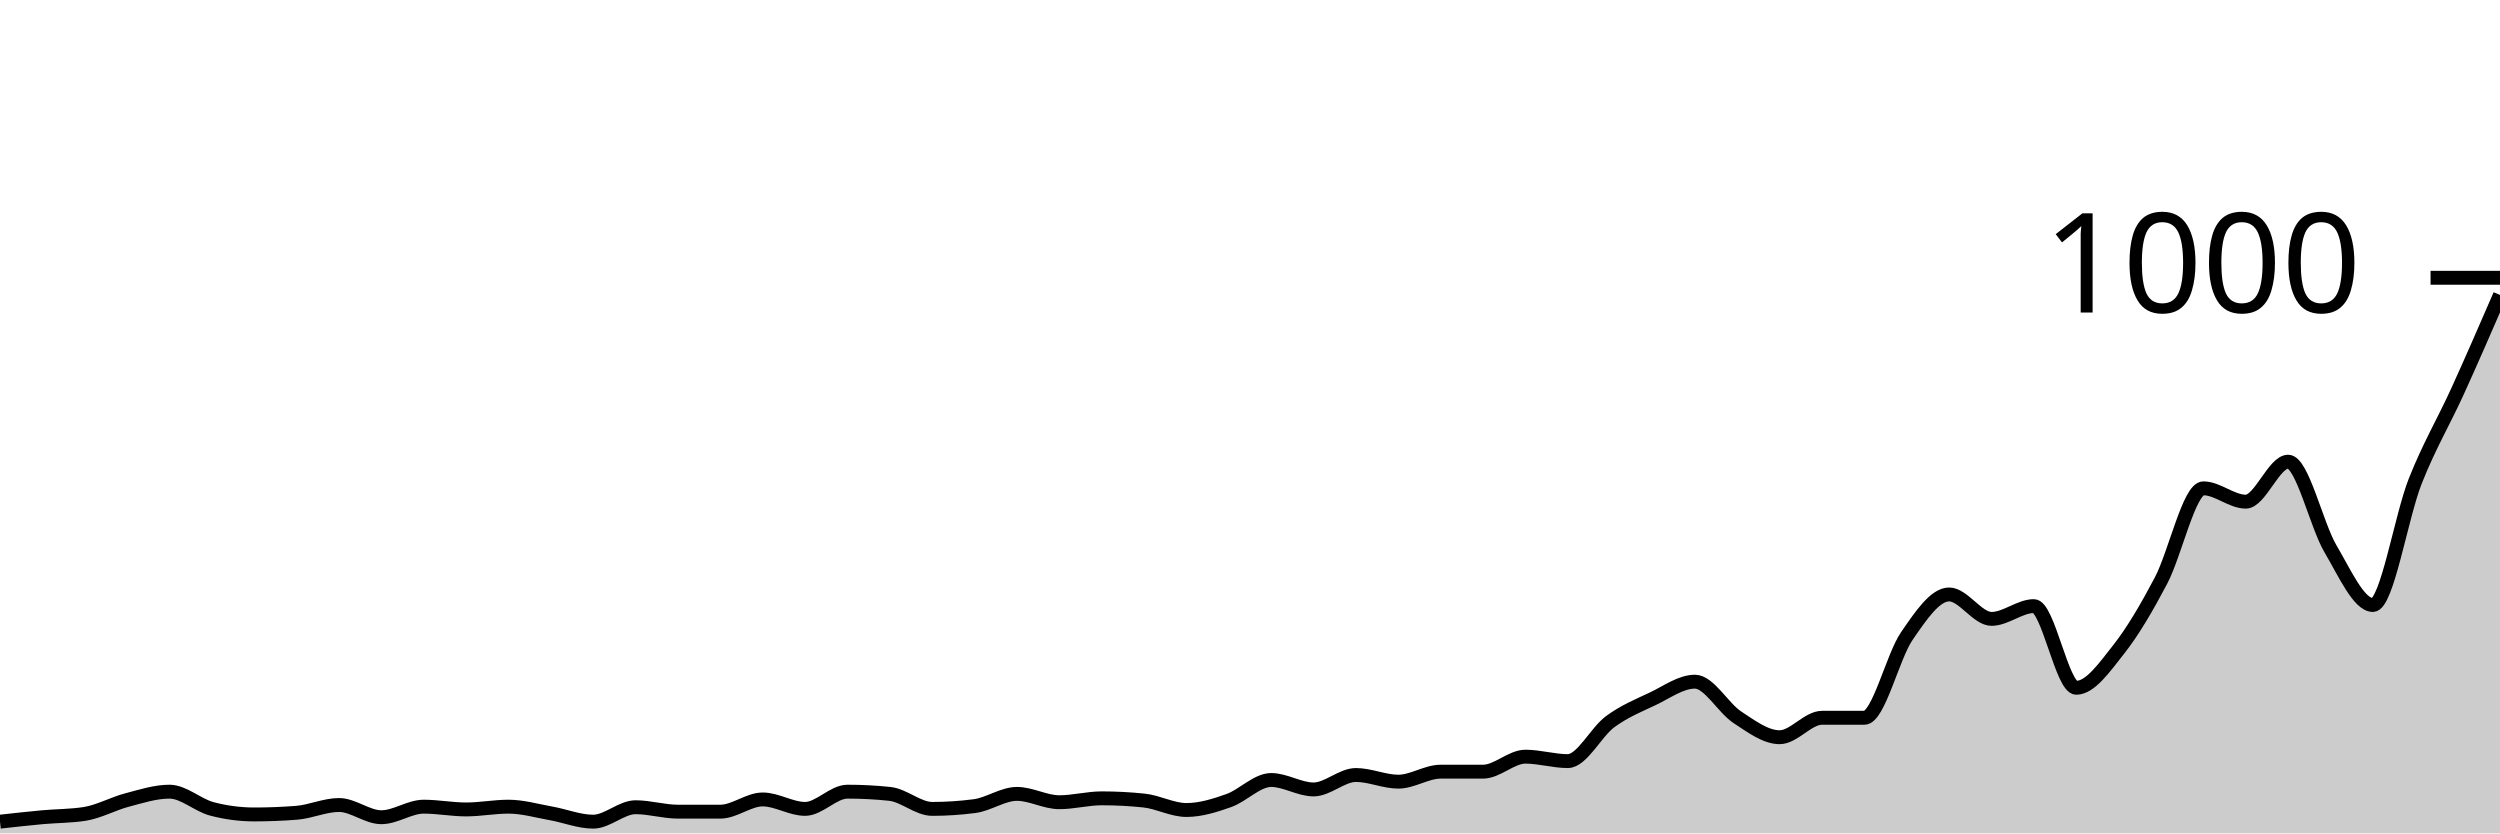
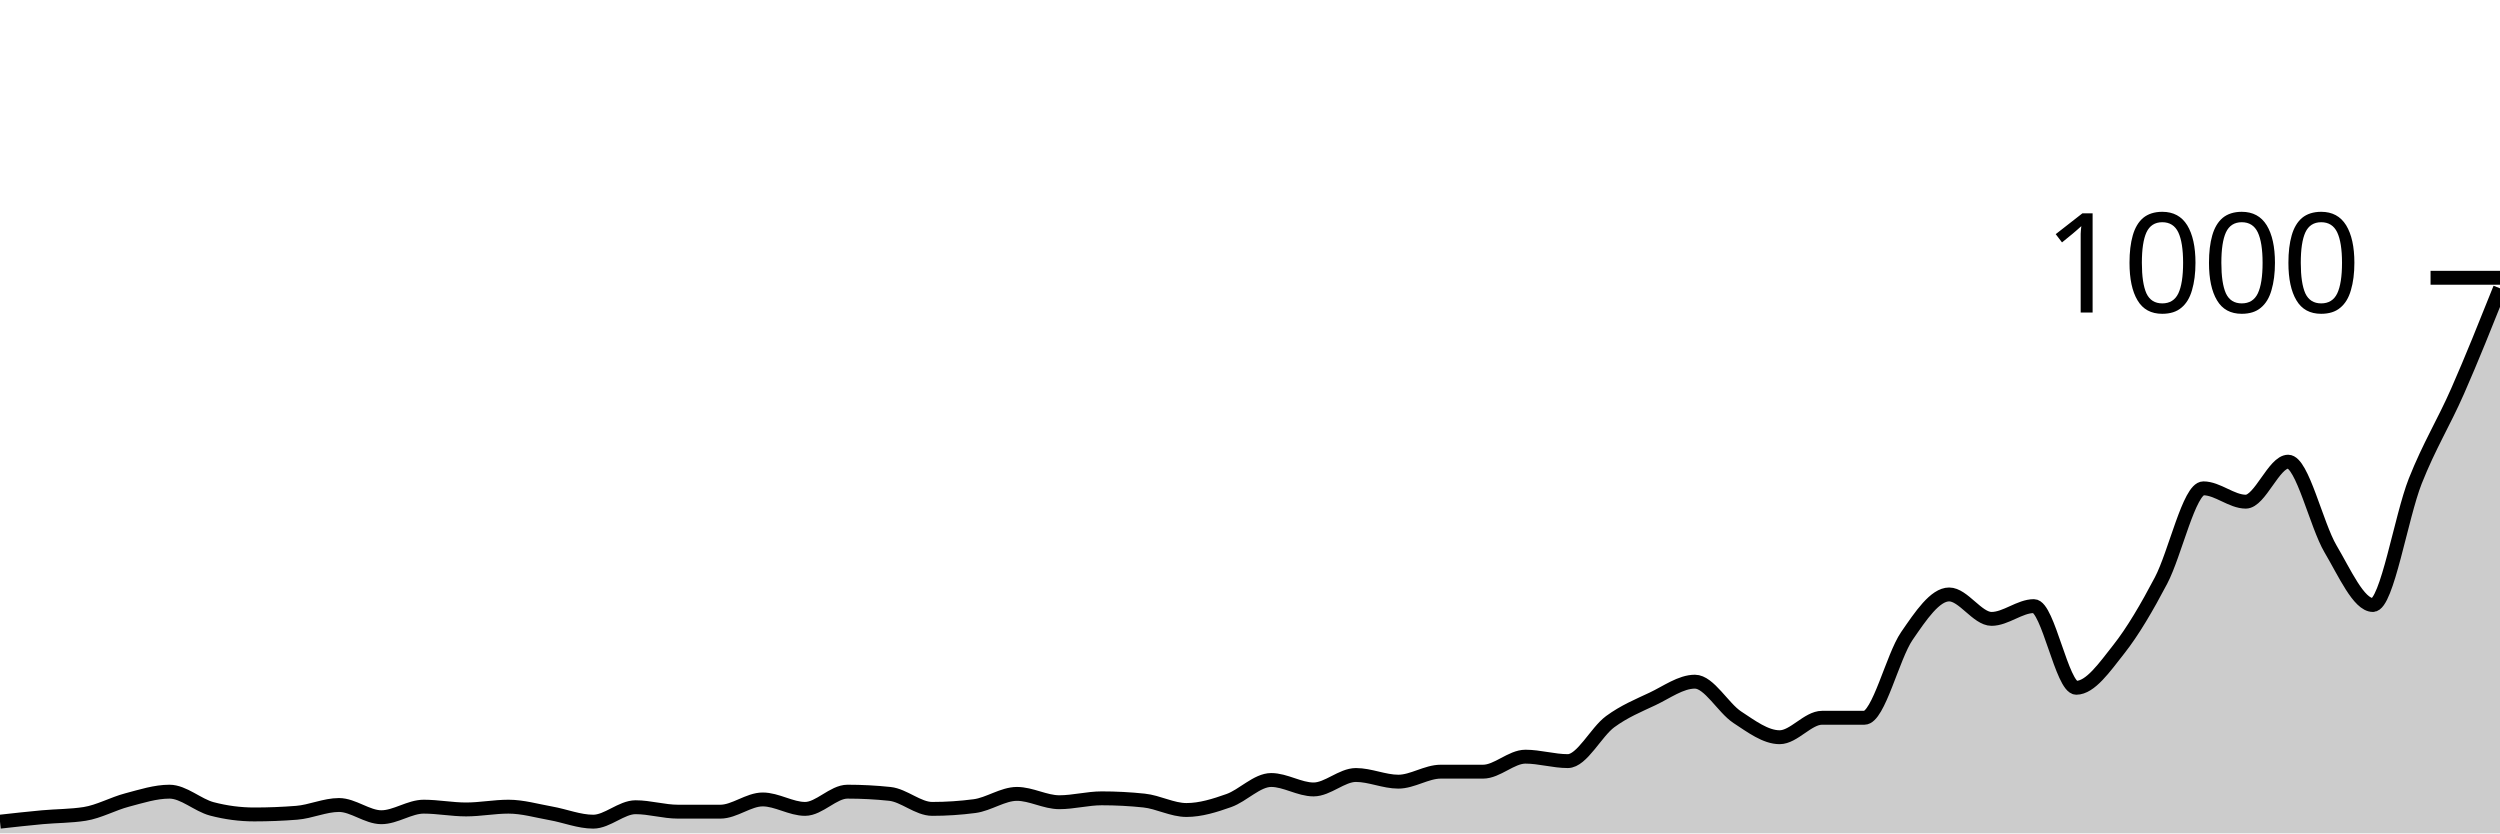
<svg xmlns="http://www.w3.org/2000/svg" viewBox="0 0 180 60">
  <g transform="translate(0,20)">
-     <path class="area" fill="rgba(0, 0, 0, 0.2)" d="M0,39.16C1.017,39.047,2.034,38.933,3.051,38.84C4.068,38.747,5.085,38.76,6.102,38.6C7.119,38.44,8.136,37.867,9.153,37.6C10.169,37.333,11.186,37,12.203,37C13.22,37,14.237,37.973,15.254,38.24C16.271,38.507,17.288,38.64,18.305,38.64C19.322,38.64,20.339,38.6,21.356,38.52C22.373,38.44,23.39,37.96,24.407,37.96C25.424,37.96,26.441,38.84,27.458,38.84C28.475,38.84,29.492,38.08,30.508,38.08C31.525,38.08,32.542,38.28,33.559,38.28C34.576,38.28,35.593,38.08,36.61,38.08C37.627,38.08,38.644,38.38,39.661,38.56C40.678,38.74,41.695,39.16,42.712,39.16C43.729,39.16,44.746,38.12,45.763,38.12C46.78,38.12,47.797,38.44,48.814,38.44C49.831,38.44,50.847,38.44,51.864,38.44C52.881,38.44,53.898,37.56,54.915,37.56C55.932,37.56,56.949,38.24,57.966,38.24C58.983,38.24,60,37,61.017,37C62.034,37,63.051,37.053,64.068,37.16C65.085,37.267,66.102,38.24,67.119,38.24C68.136,38.24,69.153,38.173,70.169,38.04C71.186,37.907,72.203,37.16,73.22,37.16C74.237,37.16,75.254,37.76,76.271,37.76C77.288,37.76,78.305,37.48,79.322,37.48C80.339,37.48,81.356,37.533,82.373,37.64C83.39,37.747,84.407,38.32,85.424,38.32C86.441,38.32,87.458,38,88.475,37.64C89.492,37.28,90.508,36.16,91.525,36.16C92.542,36.16,93.559,36.84,94.576,36.84C95.593,36.84,96.61,35.8,97.627,35.8C98.644,35.8,99.661,36.28,100.678,36.28C101.695,36.28,102.712,35.56,103.729,35.56C104.746,35.56,105.763,35.56,106.78,35.56C107.797,35.56,108.814,34.48,109.831,34.48C110.847,34.48,111.864,34.8,112.881,34.8C113.898,34.8,114.915,32.707,115.932,31.96C116.949,31.213,117.966,30.8,118.983,30.32C120,29.84,121.017,29.08,122.034,29.08C123.051,29.08,124.068,30.973,125.085,31.64C126.102,32.307,127.119,33.08,128.136,33.08C129.153,33.08,130.169,31.68,131.186,31.68C132.203,31.68,133.22,31.68,134.237,31.68C135.254,31.68,136.271,27.28,137.288,25.8C138.305,24.32,139.322,22.8,140.339,22.8C141.356,22.8,142.373,24.56,143.39,24.56C144.407,24.56,145.424,23.64,146.441,23.64C147.458,23.64,148.475,29.52,149.492,29.52C150.508,29.52,151.525,28.047,152.542,26.76C153.559,25.473,154.576,23.733,155.593,21.8C156.61,19.867,157.627,15.16,158.644,15.16C159.661,15.16,160.678,16.12,161.695,16.12C162.712,16.12,163.729,13.24,164.746,13.24C165.763,13.24,166.78,17.8,167.797,19.52C168.814,21.24,169.831,23.56,170.847,23.56C171.864,23.56,172.881,17.207,173.898,14.64C174.915,12.073,175.932,10.393,176.949,8.16C177.966,5.927,178.983,3.583,180,1.24L180,40C178.983,40,177.966,40,176.949,40C175.932,40,174.915,40,173.898,40C172.881,40,171.864,40,170.847,40C169.831,40,168.814,40,167.797,40C166.78,40,165.763,40,164.746,40C163.729,40,162.712,40,161.695,40C160.678,40,159.661,40,158.644,40C157.627,40,156.61,40,155.593,40C154.576,40,153.559,40,152.542,40C151.525,40,150.508,40,149.492,40C148.475,40,147.458,40,146.441,40C145.424,40,144.407,40,143.39,40C142.373,40,141.356,40,140.339,40C139.322,40,138.305,40,137.288,40C136.271,40,135.254,40,134.237,40C133.22,40,132.203,40,131.186,40C130.169,40,129.153,40,128.136,40C127.119,40,126.102,40,125.085,40C124.068,40,123.051,40,122.034,40C121.017,40,120,40,118.983,40C117.966,40,116.949,40,115.932,40C114.915,40,113.898,40,112.881,40C111.864,40,110.847,40,109.831,40C108.814,40,107.797,40,106.78,40C105.763,40,104.746,40,103.729,40C102.712,40,101.695,40,100.678,40C99.661,40,98.644,40,97.627,40C96.61,40,95.593,40,94.576,40C93.559,40,92.542,40,91.525,40C90.508,40,89.492,40,88.475,40C87.458,40,86.441,40,85.424,40C84.407,40,83.39,40,82.373,40C81.356,40,80.339,40,79.322,40C78.305,40,77.288,40,76.271,40C75.254,40,74.237,40,73.22,40C72.203,40,71.186,40,70.169,40C69.153,40,68.136,40,67.119,40C66.102,40,65.085,40,64.068,40C63.051,40,62.034,40,61.017,40C60,40,58.983,40,57.966,40C56.949,40,55.932,40,54.915,40C53.898,40,52.881,40,51.864,40C50.847,40,49.831,40,48.814,40C47.797,40,46.78,40,45.763,40C44.746,40,43.729,40,42.712,40C41.695,40,40.678,40,39.661,40C38.644,40,37.627,40,36.61,40C35.593,40,34.576,40,33.559,40C32.542,40,31.525,40,30.508,40C29.492,40,28.475,40,27.458,40C26.441,40,25.424,40,24.407,40C23.39,40,22.373,40,21.356,40C20.339,40,19.322,40,18.305,40C17.288,40,16.271,40,15.254,40C14.237,40,13.22,40,12.203,40C11.186,40,10.169,40,9.153,40C8.136,40,7.119,40,6.102,40C5.085,40,4.068,40,3.051,40C2.034,40,1.017,40,0,40Z" />
-     <path class="line" stroke="black" fill="none" d="M0,39.16C1.017,39.047,2.034,38.933,3.051,38.84C4.068,38.747,5.085,38.76,6.102,38.6C7.119,38.44,8.136,37.867,9.153,37.6C10.169,37.333,11.186,37,12.203,37C13.22,37,14.237,37.973,15.254,38.24C16.271,38.507,17.288,38.64,18.305,38.64C19.322,38.64,20.339,38.6,21.356,38.52C22.373,38.44,23.39,37.96,24.407,37.96C25.424,37.96,26.441,38.84,27.458,38.84C28.475,38.84,29.492,38.08,30.508,38.08C31.525,38.08,32.542,38.28,33.559,38.28C34.576,38.28,35.593,38.08,36.61,38.08C37.627,38.08,38.644,38.38,39.661,38.56C40.678,38.74,41.695,39.16,42.712,39.16C43.729,39.16,44.746,38.12,45.763,38.12C46.78,38.12,47.797,38.44,48.814,38.44C49.831,38.44,50.847,38.44,51.864,38.44C52.881,38.44,53.898,37.56,54.915,37.56C55.932,37.56,56.949,38.24,57.966,38.24C58.983,38.24,60,37,61.017,37C62.034,37,63.051,37.053,64.068,37.16C65.085,37.267,66.102,38.24,67.119,38.24C68.136,38.24,69.153,38.173,70.169,38.04C71.186,37.907,72.203,37.16,73.22,37.16C74.237,37.16,75.254,37.76,76.271,37.76C77.288,37.76,78.305,37.48,79.322,37.48C80.339,37.48,81.356,37.533,82.373,37.64C83.39,37.747,84.407,38.32,85.424,38.32C86.441,38.32,87.458,38,88.475,37.64C89.492,37.28,90.508,36.16,91.525,36.16C92.542,36.16,93.559,36.84,94.576,36.84C95.593,36.84,96.61,35.8,97.627,35.8C98.644,35.8,99.661,36.28,100.678,36.28C101.695,36.28,102.712,35.56,103.729,35.56C104.746,35.56,105.763,35.56,106.78,35.56C107.797,35.56,108.814,34.48,109.831,34.48C110.847,34.48,111.864,34.8,112.881,34.8C113.898,34.8,114.915,32.707,115.932,31.96C116.949,31.213,117.966,30.8,118.983,30.32C120,29.84,121.017,29.08,122.034,29.08C123.051,29.08,124.068,30.973,125.085,31.64C126.102,32.307,127.119,33.08,128.136,33.08C129.153,33.08,130.169,31.68,131.186,31.68C132.203,31.68,133.22,31.68,134.237,31.68C135.254,31.68,136.271,27.28,137.288,25.8C138.305,24.32,139.322,22.8,140.339,22.8C141.356,22.8,142.373,24.56,143.39,24.56C144.407,24.56,145.424,23.64,146.441,23.64C147.458,23.64,148.475,29.52,149.492,29.52C150.508,29.52,151.525,28.047,152.542,26.76C153.559,25.473,154.576,23.733,155.593,21.8C156.61,19.867,157.627,15.16,158.644,15.16C159.661,15.16,160.678,16.12,161.695,16.12C162.712,16.12,163.729,13.24,164.746,13.24C165.763,13.24,166.78,17.8,167.797,19.52C168.814,21.24,169.831,23.56,170.847,23.56C171.864,23.56,172.881,17.207,173.898,14.64C174.915,12.073,175.932,10.393,176.949,8.16C177.966,5.927,178.983,3.583,180,1.24" />
+     <path class="area" fill="rgba(0, 0, 0, 0.2)" d="M0,39.16C1.017,39.047,2.034,38.933,3.051,38.84C4.068,38.747,5.085,38.76,6.102,38.6C7.119,38.44,8.136,37.867,9.153,37.6C10.169,37.333,11.186,37,12.203,37C13.22,37,14.237,37.973,15.254,38.24C16.271,38.507,17.288,38.64,18.305,38.64C19.322,38.64,20.339,38.6,21.356,38.52C22.373,38.44,23.39,37.96,24.407,37.96C25.424,37.96,26.441,38.84,27.458,38.84C28.475,38.84,29.492,38.08,30.508,38.08C31.525,38.08,32.542,38.28,33.559,38.28C34.576,38.28,35.593,38.08,36.61,38.08C37.627,38.08,38.644,38.38,39.661,38.56C40.678,38.74,41.695,39.16,42.712,39.16C43.729,39.16,44.746,38.12,45.763,38.12C46.78,38.12,47.797,38.44,48.814,38.44C49.831,38.44,50.847,38.44,51.864,38.44C52.881,38.44,53.898,37.56,54.915,37.56C55.932,37.56,56.949,38.24,57.966,38.24C58.983,38.24,60,37,61.017,37C62.034,37,63.051,37.053,64.068,37.16C65.085,37.267,66.102,38.24,67.119,38.24C68.136,38.24,69.153,38.173,70.169,38.04C71.186,37.907,72.203,37.16,73.22,37.16C74.237,37.16,75.254,37.76,76.271,37.76C77.288,37.76,78.305,37.48,79.322,37.48C80.339,37.48,81.356,37.533,82.373,37.64C83.39,37.747,84.407,38.32,85.424,38.32C86.441,38.32,87.458,38,88.475,37.64C89.492,37.28,90.508,36.16,91.525,36.16C92.542,36.16,93.559,36.84,94.576,36.84C95.593,36.84,96.61,35.8,97.627,35.8C98.644,35.8,99.661,36.28,100.678,36.28C101.695,36.28,102.712,35.56,103.729,35.56C104.746,35.56,105.763,35.56,106.78,35.56C107.797,35.56,108.814,34.48,109.831,34.48C110.847,34.48,111.864,34.8,112.881,34.8C113.898,34.8,114.915,32.707,115.932,31.96C116.949,31.213,117.966,30.8,118.983,30.32C120,29.84,121.017,29.08,122.034,29.08C123.051,29.08,124.068,30.973,125.085,31.64C126.102,32.307,127.119,33.08,128.136,33.08C129.153,33.08,130.169,31.68,131.186,31.68C132.203,31.68,133.22,31.68,134.237,31.68C135.254,31.68,136.271,27.28,137.288,25.8C138.305,24.32,139.322,22.8,140.339,22.8C141.356,22.8,142.373,24.56,143.39,24.56C144.407,24.56,145.424,23.64,146.441,23.64C147.458,23.64,148.475,29.52,149.492,29.52C150.508,29.52,151.525,28.047,152.542,26.76C153.559,25.473,154.576,23.733,155.593,21.8C156.61,19.867,157.627,15.16,158.644,15.16C159.661,15.16,160.678,16.12,161.695,16.12C162.712,16.12,163.729,13.24,164.746,13.24C165.763,13.24,166.78,17.8,167.797,19.52C168.814,21.24,169.831,23.56,170.847,23.56C171.864,23.56,172.881,17.207,173.898,14.64C174.915,12.073,175.932,10.473,176.949,8.16C177.966,5.847,178.983,3.303,180,0.76L180,40C178.983,40,177.966,40,176.949,40C175.932,40,174.915,40,173.898,40C172.881,40,171.864,40,170.847,40C169.831,40,168.814,40,167.797,40C166.78,40,165.763,40,164.746,40C163.729,40,162.712,40,161.695,40C160.678,40,159.661,40,158.644,40C157.627,40,156.61,40,155.593,40C154.576,40,153.559,40,152.542,40C151.525,40,150.508,40,149.492,40C148.475,40,147.458,40,146.441,40C145.424,40,144.407,40,143.39,40C142.373,40,141.356,40,140.339,40C139.322,40,138.305,40,137.288,40C136.271,40,135.254,40,134.237,40C133.22,40,132.203,40,131.186,40C130.169,40,129.153,40,128.136,40C127.119,40,126.102,40,125.085,40C124.068,40,123.051,40,122.034,40C121.017,40,120,40,118.983,40C117.966,40,116.949,40,115.932,40C114.915,40,113.898,40,112.881,40C111.864,40,110.847,40,109.831,40C108.814,40,107.797,40,106.78,40C105.763,40,104.746,40,103.729,40C102.712,40,101.695,40,100.678,40C99.661,40,98.644,40,97.627,40C96.61,40,95.593,40,94.576,40C93.559,40,92.542,40,91.525,40C90.508,40,89.492,40,88.475,40C87.458,40,86.441,40,85.424,40C84.407,40,83.39,40,82.373,40C81.356,40,80.339,40,79.322,40C78.305,40,77.288,40,76.271,40C75.254,40,74.237,40,73.22,40C72.203,40,71.186,40,70.169,40C69.153,40,68.136,40,67.119,40C66.102,40,65.085,40,64.068,40C63.051,40,62.034,40,61.017,40C60,40,58.983,40,57.966,40C56.949,40,55.932,40,54.915,40C53.898,40,52.881,40,51.864,40C50.847,40,49.831,40,48.814,40C47.797,40,46.78,40,45.763,40C44.746,40,43.729,40,42.712,40C41.695,40,40.678,40,39.661,40C38.644,40,37.627,40,36.61,40C35.593,40,34.576,40,33.559,40C32.542,40,31.525,40,30.508,40C29.492,40,28.475,40,27.458,40C26.441,40,25.424,40,24.407,40C23.39,40,22.373,40,21.356,40C20.339,40,19.322,40,18.305,40C17.288,40,16.271,40,15.254,40C14.237,40,13.22,40,12.203,40C11.186,40,10.169,40,9.153,40C8.136,40,7.119,40,6.102,40C5.085,40,4.068,40,3.051,40C2.034,40,1.017,40,0,40Z" />
+     <path class="line" stroke="black" fill="none" d="M0,39.16C1.017,39.047,2.034,38.933,3.051,38.84C4.068,38.747,5.085,38.76,6.102,38.6C7.119,38.44,8.136,37.867,9.153,37.6C10.169,37.333,11.186,37,12.203,37C13.22,37,14.237,37.973,15.254,38.24C16.271,38.507,17.288,38.64,18.305,38.64C19.322,38.64,20.339,38.6,21.356,38.52C22.373,38.44,23.39,37.96,24.407,37.96C25.424,37.96,26.441,38.84,27.458,38.84C28.475,38.84,29.492,38.08,30.508,38.08C31.525,38.08,32.542,38.28,33.559,38.28C34.576,38.28,35.593,38.08,36.61,38.08C37.627,38.08,38.644,38.38,39.661,38.56C40.678,38.74,41.695,39.16,42.712,39.16C43.729,39.16,44.746,38.12,45.763,38.12C46.78,38.12,47.797,38.44,48.814,38.44C49.831,38.44,50.847,38.44,51.864,38.44C52.881,38.44,53.898,37.56,54.915,37.56C55.932,37.56,56.949,38.24,57.966,38.24C58.983,38.24,60,37,61.017,37C62.034,37,63.051,37.053,64.068,37.16C65.085,37.267,66.102,38.24,67.119,38.24C68.136,38.24,69.153,38.173,70.169,38.04C71.186,37.907,72.203,37.16,73.22,37.16C74.237,37.16,75.254,37.76,76.271,37.76C77.288,37.76,78.305,37.48,79.322,37.48C80.339,37.48,81.356,37.533,82.373,37.64C83.39,37.747,84.407,38.32,85.424,38.32C86.441,38.32,87.458,38,88.475,37.64C89.492,37.28,90.508,36.16,91.525,36.16C92.542,36.16,93.559,36.84,94.576,36.84C95.593,36.84,96.61,35.8,97.627,35.8C98.644,35.8,99.661,36.28,100.678,36.28C101.695,36.28,102.712,35.56,103.729,35.56C104.746,35.56,105.763,35.56,106.78,35.56C107.797,35.56,108.814,34.48,109.831,34.48C110.847,34.48,111.864,34.8,112.881,34.8C113.898,34.8,114.915,32.707,115.932,31.96C116.949,31.213,117.966,30.8,118.983,30.32C120,29.84,121.017,29.08,122.034,29.08C123.051,29.08,124.068,30.973,125.085,31.64C126.102,32.307,127.119,33.08,128.136,33.08C129.153,33.08,130.169,31.68,131.186,31.68C132.203,31.68,133.22,31.68,134.237,31.68C135.254,31.68,136.271,27.28,137.288,25.8C138.305,24.32,139.322,22.8,140.339,22.8C141.356,22.8,142.373,24.56,143.39,24.56C144.407,24.56,145.424,23.64,146.441,23.64C147.458,23.64,148.475,29.52,149.492,29.52C150.508,29.52,151.525,28.047,152.542,26.76C153.559,25.473,154.576,23.733,155.593,21.8C156.61,19.867,157.627,15.16,158.644,15.16C159.661,15.16,160.678,16.12,161.695,16.12C162.712,16.12,163.729,13.24,164.746,13.24C165.763,13.24,166.78,17.8,167.797,19.52C168.814,21.24,169.831,23.56,170.847,23.56C171.864,23.56,172.881,17.207,173.898,14.64C174.915,12.073,175.932,10.473,176.949,8.16C177.966,5.847,178.983,3.303,180,0.76" />
    <path class="axis-ceiling" stroke-width="1" stroke="black" fill="none" d="M175,0L180,0" />
    <text class="axis-ceiling-label" font-family="sans-serif" text-anchor="end" font-size="10px" x="170" y="2.5">1000</text>
  </g>
</svg>
